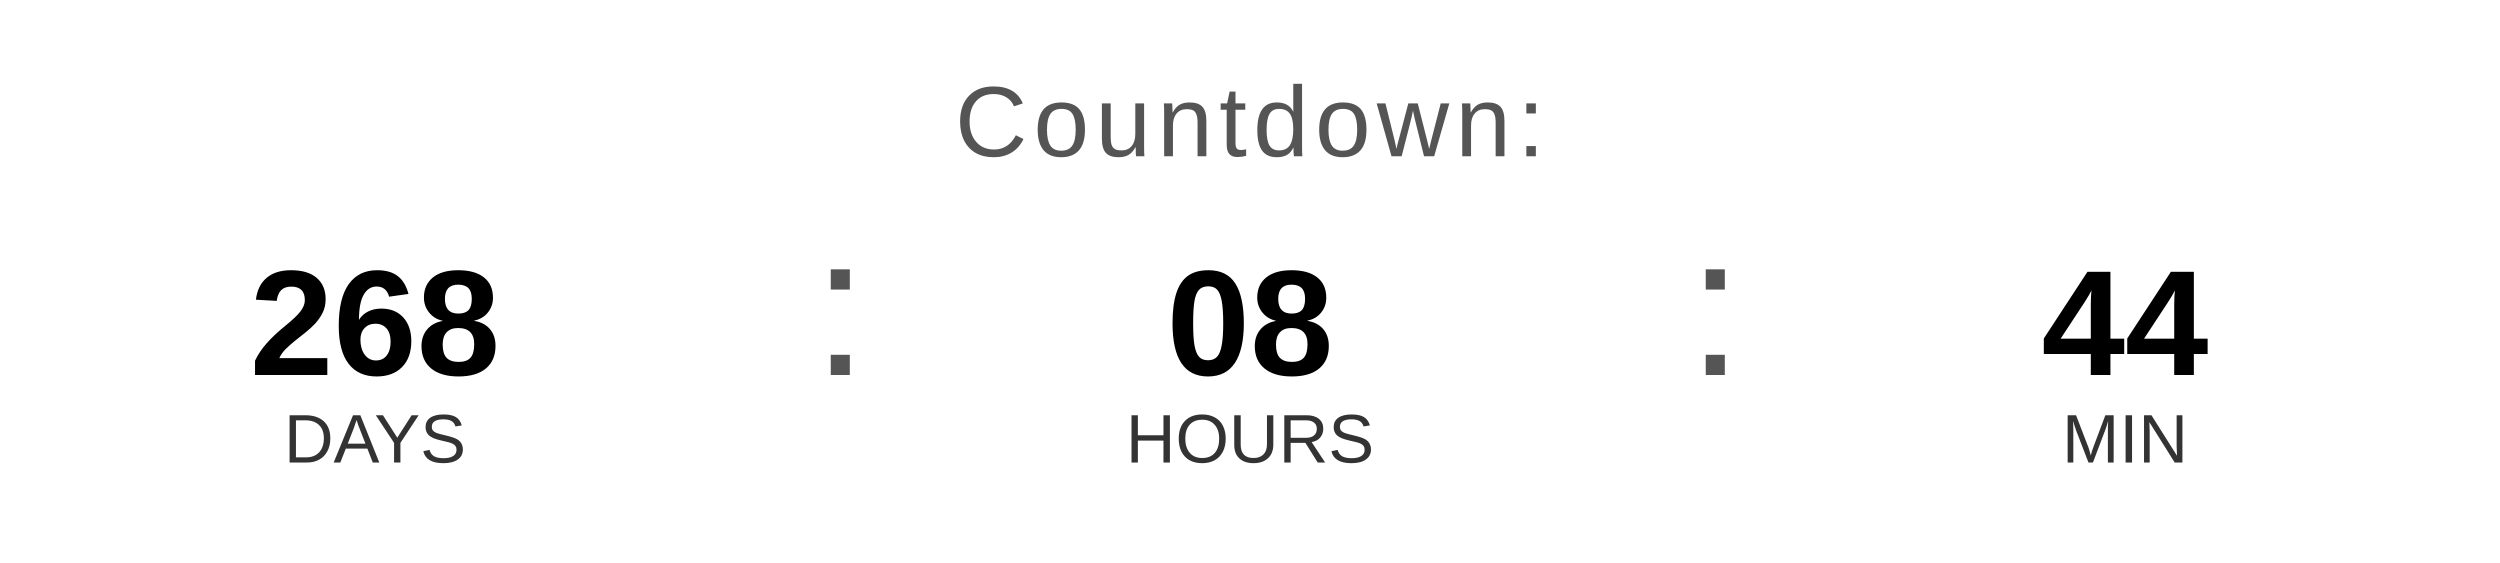
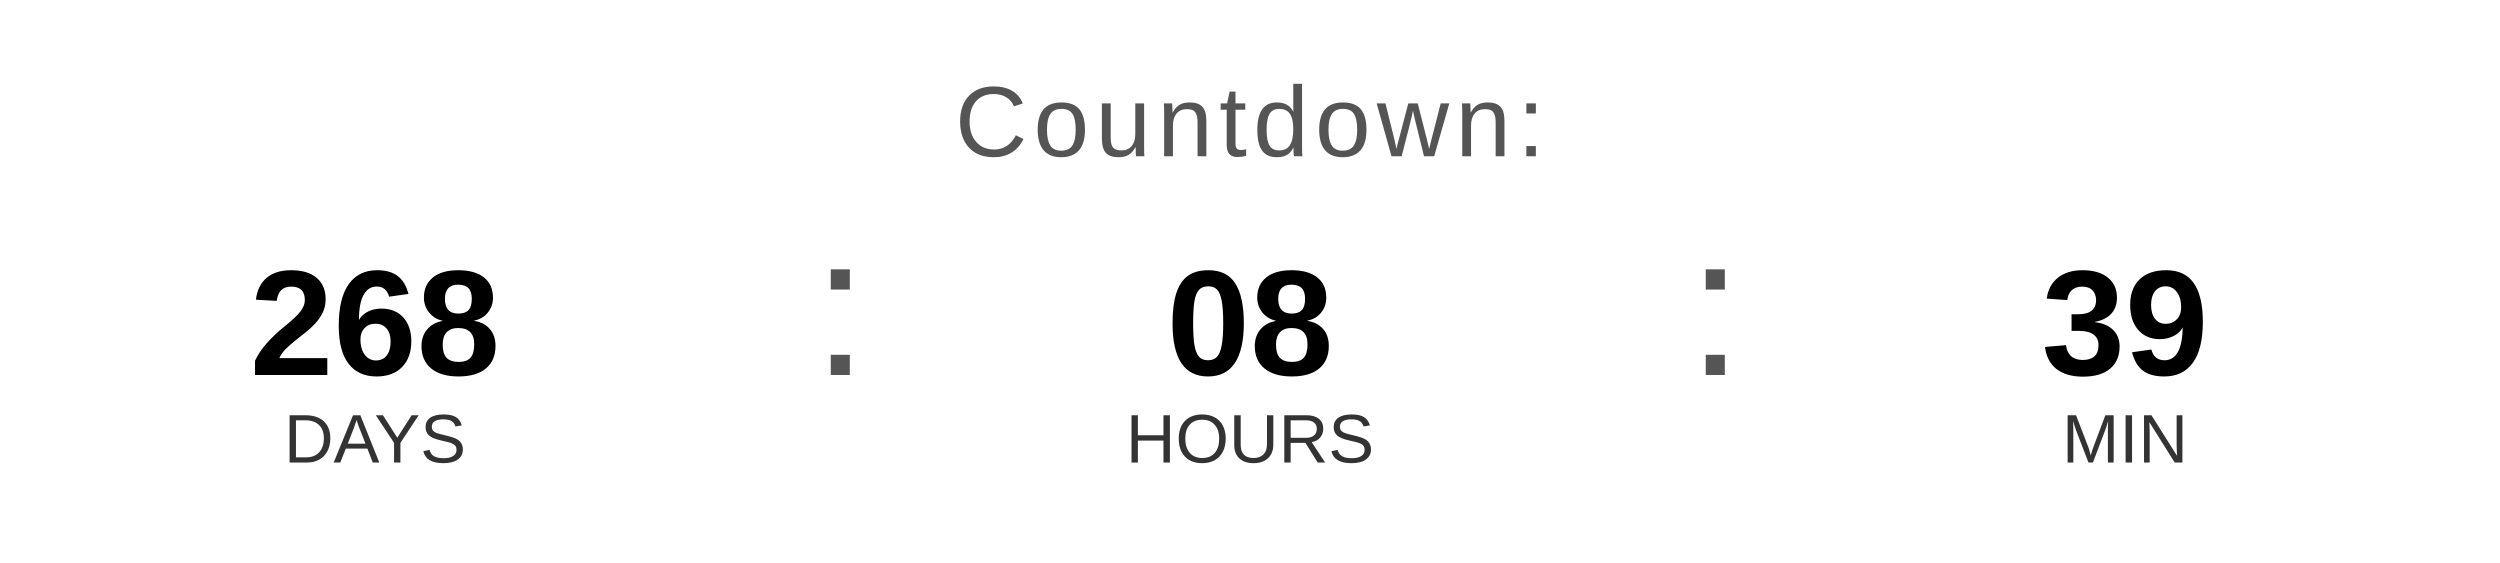
<svg xmlns="http://www.w3.org/2000/svg" width="400" height="90" viewBox="0 0 400 90">
  <text x="200" y="25" font-family="Arial, Helvetica, sans-serif" font-size="16" fill="#555555" text-anchor="middle" letter-spacing="1">
    Countdown:
  </text>
  <text x="60" y="60" font-family="Arial, Helvetica, sans-serif" font-size="24" font-weight="bold" fill="#000000" text-anchor="middle">268</text>
  <text x="60" y="74" font-family="Arial, Helvetica, sans-serif" font-size="11" fill="#333333" text-anchor="middle">DAYS</text>
  <text x="130" y="60" font-family="Arial, sans-serif" font-size="32" fill="#555555">:</text>
  <text x="200" y="60" font-family="Arial, Helvetica, sans-serif" font-size="24" font-weight="bold" fill="#000000" text-anchor="middle">08</text>
  <text x="200" y="74" font-family="Arial, Helvetica, sans-serif" font-size="11" fill="#333333" text-anchor="middle">HOURS</text>
  <text x="270" y="60" font-family="Arial, sans-serif" font-size="32" fill="#555555">:</text>
-   <text x="340" y="60" font-family="Arial, Helvetica, sans-serif" font-size="24" font-weight="bold" fill="#000000" text-anchor="middle">44</text>
+   <text x="340" y="60" font-family="Arial, Helvetica, sans-serif" font-size="24" font-weight="bold" fill="#000000" text-anchor="middle">39</text>
  <text x="340" y="74" font-family="Arial, Helvetica, sans-serif" font-size="11" fill="#333333" text-anchor="middle">MIN</text>
</svg>
